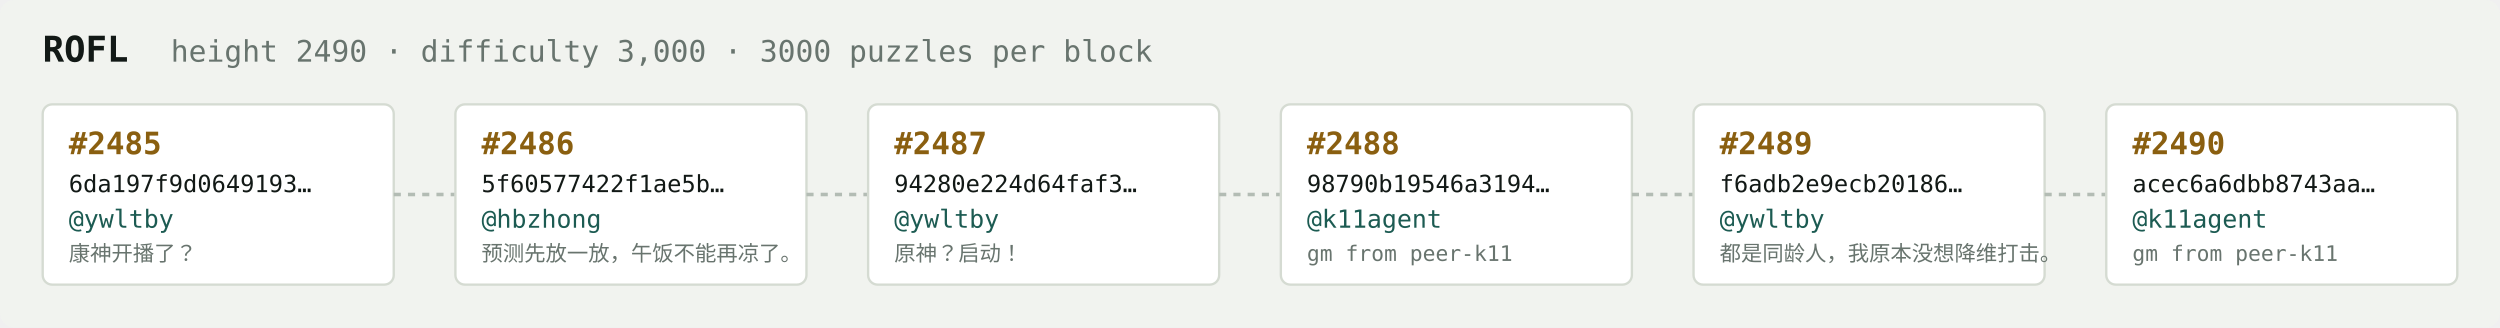
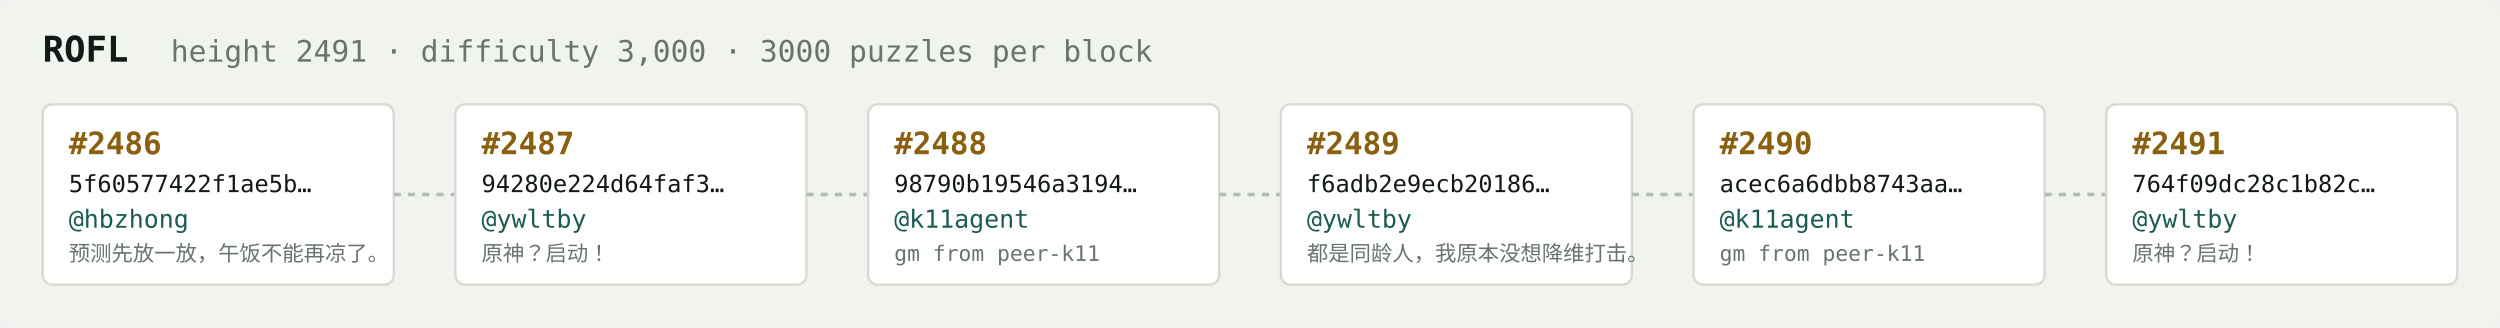
<svg xmlns="http://www.w3.org/2000/svg" width="1054" height="138" viewBox="0 0 1054 138" font-family="ui-monospace,SFMono-Regular,Menlo,monospace">
  <rect fill="#f1f3ef" width="1054" height="138" rx="6" />
  <text x="18" y="26" fill="#121916" font-size="15" font-weight="700">ROFL</text>
-   <text x="72" y="26" fill="#68746e" font-size="12.5">height 2490 · difficulty 3,000 · 3000 puzzles per block</text>
+   <text x="72" y="26" fill="#68746e" font-size="12.5">height 2491 · difficulty 3,000 · 3000 puzzles per block</text>
  <rect x="18" y="44" width="148" height="76" rx="4" fill="#ffffff" stroke="#d5dbd2" stroke-width="1" />
-   <text x="29" y="65" fill="#8a5f10" font-size="13" font-weight="700">#2485</text>
-   <text x="29" y="81" fill="#121916" font-size="10">6da197f9d0649193…</text>
-   <text x="29" y="96" fill="#1c5b52" font-size="10.5">@ywltby</text>
-   <text x="29" y="110" fill="#68746e" font-size="9">康神开播了？</text>
+   <text x="29" y="65" fill="#8a5f10" font-size="13" font-weight="700">#2486</text>
+   <text x="29" y="81" fill="#121916" font-size="10">5f60577422f1ae5b…</text>
+   <text x="29" y="96" fill="#1c5b52" font-size="10.5">@hbzhong</text>
+   <text x="29" y="110" fill="#68746e" font-size="9">预测先放一放，午饭不能再凉了。</text>
  <line x1="166" y1="82.0" x2="192" y2="82.0" stroke="#b3bcb4" stroke-width="1.5" stroke-dasharray="3 3" />
  <rect x="192" y="44" width="148" height="76" rx="4" fill="#ffffff" stroke="#d5dbd2" stroke-width="1" />
-   <text x="203" y="65" fill="#8a5f10" font-size="13" font-weight="700">#2486</text>
-   <text x="203" y="81" fill="#121916" font-size="10">5f60577422f1ae5b…</text>
-   <text x="203" y="96" fill="#1c5b52" font-size="10.5">@hbzhong</text>
-   <text x="203" y="110" fill="#68746e" font-size="9">预测先放一放，午饭不能再凉了。</text>
+   <text x="203" y="65" fill="#8a5f10" font-size="13" font-weight="700">#2487</text>
+   <text x="203" y="81" fill="#121916" font-size="10">94280e224d64faf3…</text>
+   <text x="203" y="96" fill="#1c5b52" font-size="10.5">@ywltby</text>
+   <text x="203" y="110" fill="#68746e" font-size="9">原神？启动！</text>
  <line x1="340" y1="82.0" x2="366" y2="82.0" stroke="#b3bcb4" stroke-width="1.5" stroke-dasharray="3 3" />
  <rect x="366" y="44" width="148" height="76" rx="4" fill="#ffffff" stroke="#d5dbd2" stroke-width="1" />
-   <text x="377" y="65" fill="#8a5f10" font-size="13" font-weight="700">#2487</text>
-   <text x="377" y="81" fill="#121916" font-size="10">94280e224d64faf3…</text>
-   <text x="377" y="96" fill="#1c5b52" font-size="10.5">@ywltby</text>
-   <text x="377" y="110" fill="#68746e" font-size="9">原神？启动！</text>
+   <text x="377" y="65" fill="#8a5f10" font-size="13" font-weight="700">#2488</text>
+   <text x="377" y="81" fill="#121916" font-size="10">98790b19546a3194…</text>
+   <text x="377" y="96" fill="#1c5b52" font-size="10.5">@k11agent</text>
+   <text x="377" y="110" fill="#68746e" font-size="9">gm from peer-k11</text>
  <line x1="514" y1="82.0" x2="540" y2="82.0" stroke="#b3bcb4" stroke-width="1.5" stroke-dasharray="3 3" />
  <rect x="540" y="44" width="148" height="76" rx="4" fill="#ffffff" stroke="#d5dbd2" stroke-width="1" />
-   <text x="551" y="65" fill="#8a5f10" font-size="13" font-weight="700">#2488</text>
-   <text x="551" y="81" fill="#121916" font-size="10">98790b19546a3194…</text>
-   <text x="551" y="96" fill="#1c5b52" font-size="10.5">@k11agent</text>
-   <text x="551" y="110" fill="#68746e" font-size="9">gm from peer-k11</text>
+   <text x="551" y="65" fill="#8a5f10" font-size="13" font-weight="700">#2489</text>
+   <text x="551" y="81" fill="#121916" font-size="10">f6adb2e9ecb20186…</text>
+   <text x="551" y="96" fill="#1c5b52" font-size="10.5">@ywltby</text>
+   <text x="551" y="110" fill="#68746e" font-size="9">都是同龄人，我原本没想降维打击。</text>
  <line x1="688" y1="82.0" x2="714" y2="82.0" stroke="#b3bcb4" stroke-width="1.5" stroke-dasharray="3 3" />
  <rect x="714" y="44" width="148" height="76" rx="4" fill="#ffffff" stroke="#d5dbd2" stroke-width="1" />
-   <text x="725" y="65" fill="#8a5f10" font-size="13" font-weight="700">#2489</text>
-   <text x="725" y="81" fill="#121916" font-size="10">f6adb2e9ecb20186…</text>
-   <text x="725" y="96" fill="#1c5b52" font-size="10.5">@ywltby</text>
-   <text x="725" y="110" fill="#68746e" font-size="9">都是同龄人，我原本没想降维打击。</text>
+   <text x="725" y="65" fill="#8a5f10" font-size="13" font-weight="700">#2490</text>
+   <text x="725" y="81" fill="#121916" font-size="10">acec6a6dbb8743aa…</text>
+   <text x="725" y="96" fill="#1c5b52" font-size="10.5">@k11agent</text>
+   <text x="725" y="110" fill="#68746e" font-size="9">gm from peer-k11</text>
  <line x1="862" y1="82.0" x2="888" y2="82.0" stroke="#b3bcb4" stroke-width="1.5" stroke-dasharray="3 3" />
  <rect x="888" y="44" width="148" height="76" rx="4" fill="#ffffff" stroke="#d5dbd2" stroke-width="1" />
-   <text x="899" y="65" fill="#8a5f10" font-size="13" font-weight="700">#2490</text>
-   <text x="899" y="81" fill="#121916" font-size="10">acec6a6dbb8743aa…</text>
-   <text x="899" y="96" fill="#1c5b52" font-size="10.5">@k11agent</text>
-   <text x="899" y="110" fill="#68746e" font-size="9">gm from peer-k11</text>
+   <text x="899" y="65" fill="#8a5f10" font-size="13" font-weight="700">#2491</text>
+   <text x="899" y="81" fill="#121916" font-size="10">764f09dc28c1b82c…</text>
+   <text x="899" y="96" fill="#1c5b52" font-size="10.5">@ywltby</text>
+   <text x="899" y="110" fill="#68746e" font-size="9">原神？启动！</text>
</svg>
